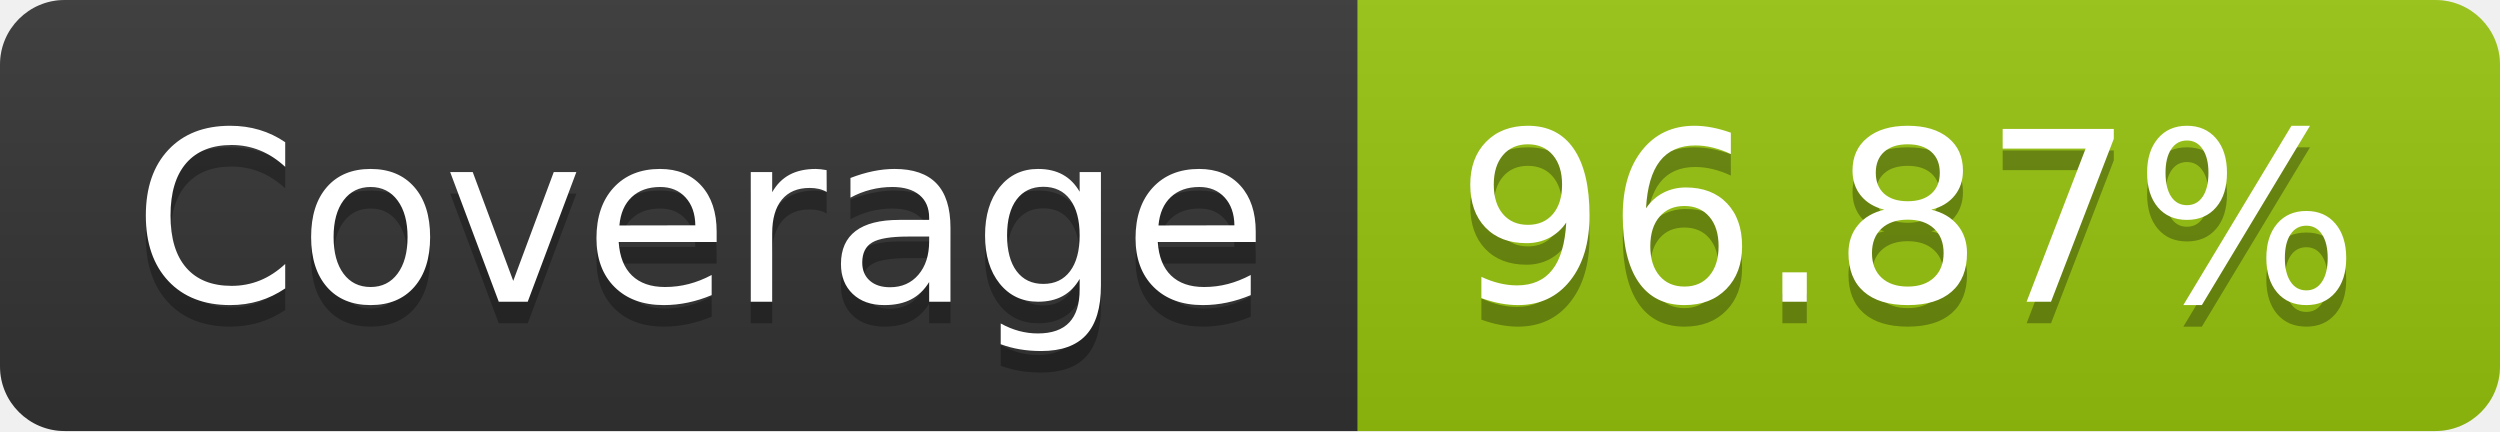
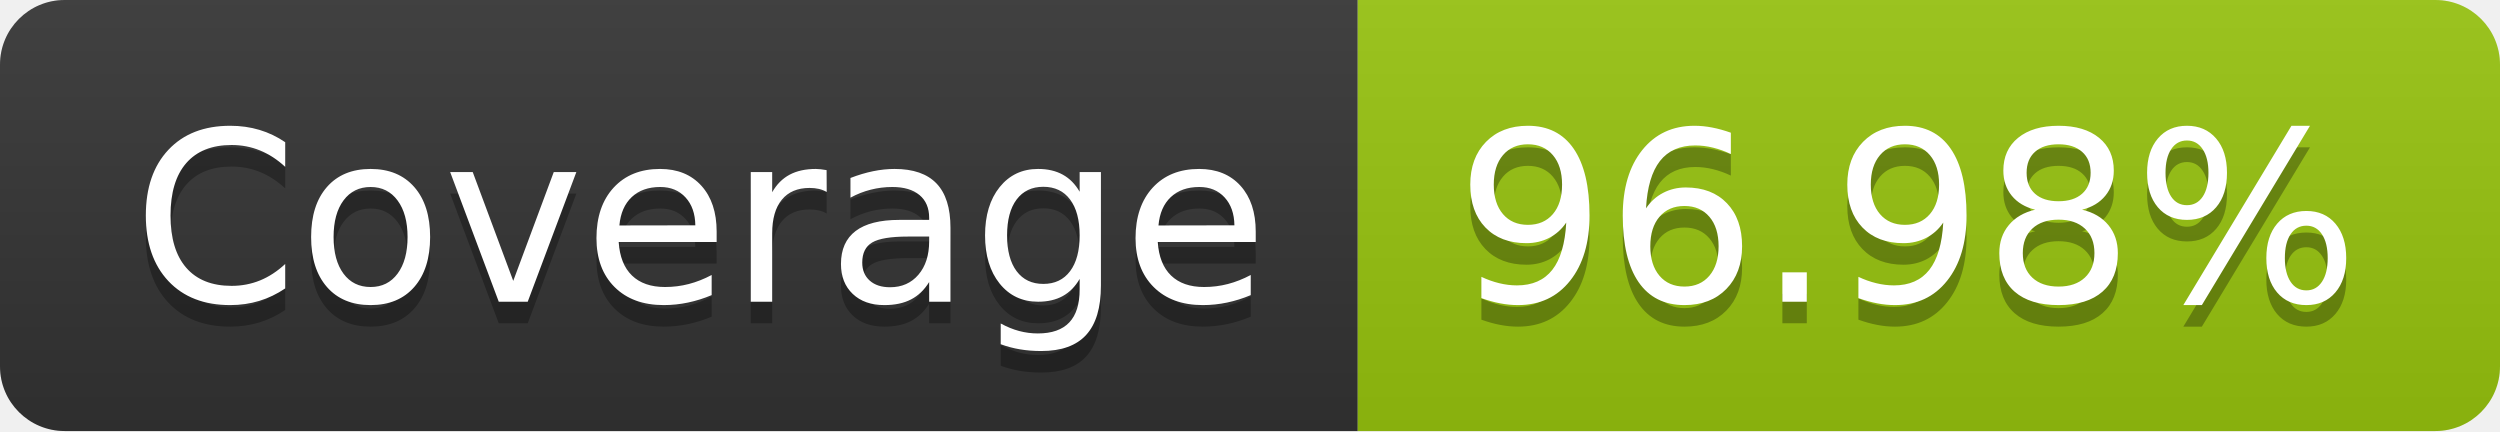
- <svg xmlns="http://www.w3.org/2000/svg" width="116" height="20" role="img" aria-label="Coverage: 96.87%">
+ <svg xmlns="http://www.w3.org/2000/svg" width="116" height="20" role="img" aria-label="Coverage: 96.98%">
  <linearGradient id="s" x2="0" y2="100%">
    <stop offset="0" stop-color="#bbb" stop-opacity=".1" />
    <stop offset="1" stop-opacity=".1" />
  </linearGradient>
  <clipPath id="r">
    <rect width="116" height="20" rx="3" fill="#fff" />
  </clipPath>
  <g clip-path="url(#r)">
    <rect width="63" height="20" fill="#333" />
    <rect x="63" width="53" height="20" fill="#97c40f" />
    <rect width="116" height="20" fill="url(#s)" />
  </g>
  <g fill="#fff" text-anchor="middle" font-family="Verdana,Geneva,DejaVu Sans,sans-serif" text-rendering="geometricPrecision" font-size="110">
    <text aria-hidden="true" x="325" y="150" fill="#010101" fill-opacity=".3" transform="scale(.1)" textLength="530">Coverage</text>
    <text x="325" y="140" transform="scale(.1)" fill="#fff" textLength="530">Coverage</text>
-     <text aria-hidden="true" x="885" y="150" fill="#010101" fill-opacity=".3" transform="scale(.1)" textLength="430">96.87%</text>
-     <text x="885" y="140" transform="scale(.1)" fill="#fff" textLength="430">96.87%</text>
+     <text aria-hidden="true" x="885" y="150" fill="#010101" fill-opacity=".3" transform="scale(.1)" textLength="430">96.98%</text>
+     <text x="885" y="140" transform="scale(.1)" fill="#fff" textLength="430">96.98%</text>
  </g>
</svg>
